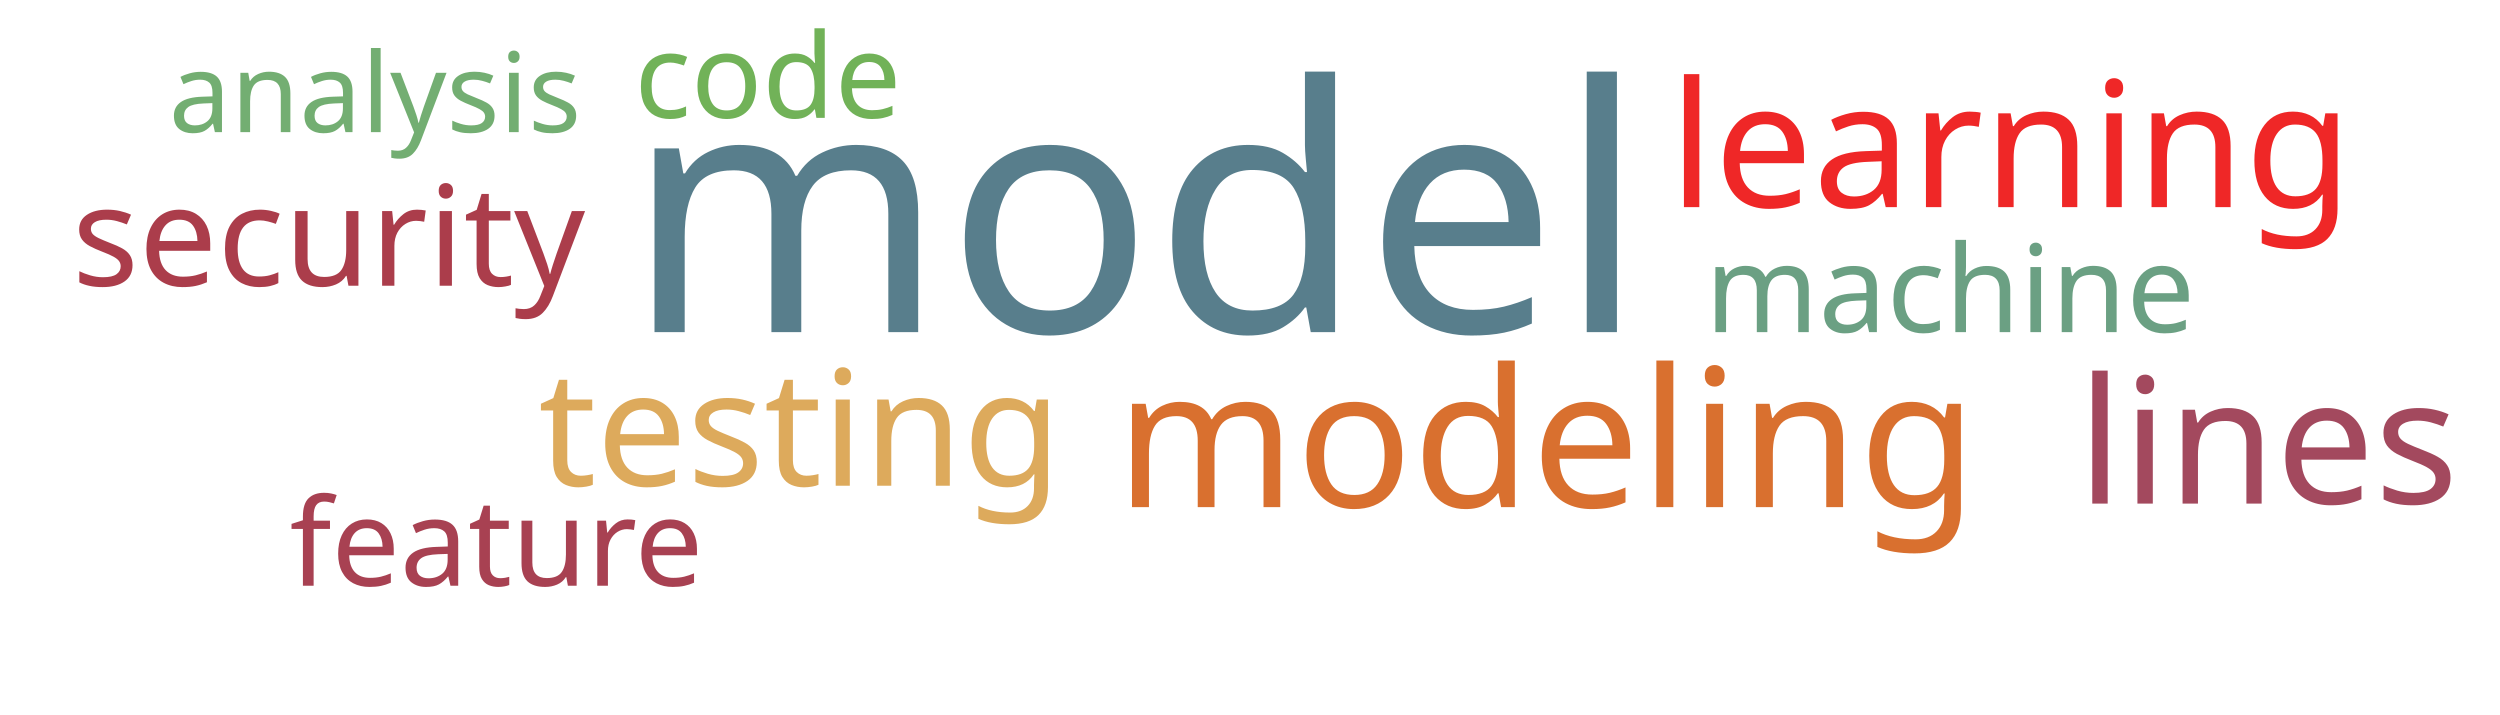
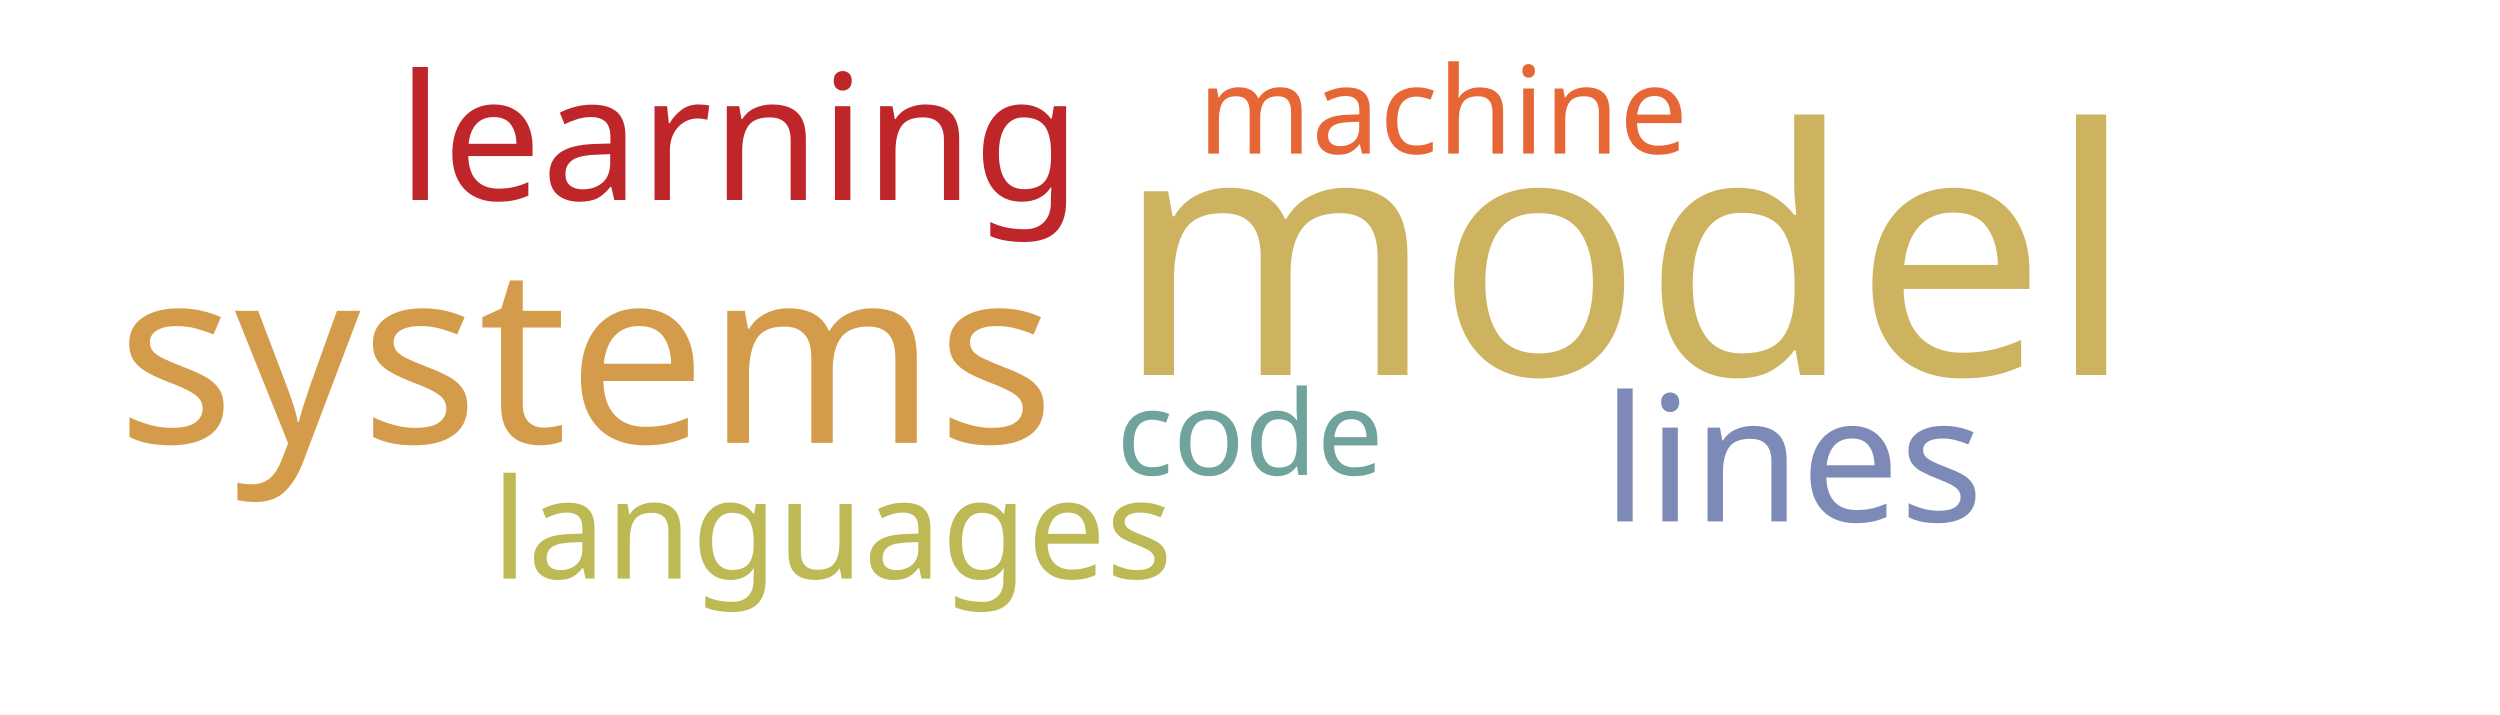
<svg xmlns="http://www.w3.org/2000/svg" width="700" height="200">
  <g transform="translate(350, 100)">
-     <text text-anchor="middle" style="font-family: Impact; font-size: 96px; fill: #587e8c" transform="translate(-32,-7)rotate(0)">model</text>
-     <text text-anchor="middle" style="font-family: Impact; font-size: 54px; fill: #d9702f" transform="translate(83,42)rotate(0)">modeling</text>
-     <text text-anchor="middle" style="font-family: Impact; font-size: 49px; fill: #a3495e" transform="translate(285,41)rotate(0)">lines</text>
-     <text text-anchor="middle" style="font-family: Impact; font-size: 49px; fill: #ef2727" transform="translate(213,-42)rotate(0)">learning</text>
-     <text text-anchor="middle" style="font-family: Impact; font-size: 45px; fill: #ddaa5c" transform="translate(-126,36)rotate(0)">testing</text>
-     <text text-anchor="middle" style="font-family: Impact; font-size: 39px; fill: #ab3d4b" transform="translate(-258,-20)rotate(0)">security</text>
-     <text text-anchor="middle" style="font-family: Impact; font-size: 34px; fill: #a84152" transform="translate(-211,64)rotate(0)">feature</text>
-     <text text-anchor="middle" style="font-family: Impact; font-size: 34px; fill: #6ba083" transform="translate(196,-7)rotate(0)">machine</text>
-     <text text-anchor="middle" style="font-family: Impact; font-size: 33px; fill: #71b258" transform="translate(-135,-67)rotate(0)">code</text>
-     <text text-anchor="middle" style="font-family: Impact; font-size: 31px; fill: #73ae72" transform="translate(-245,-63)rotate(0)">analysis</text>
+     <text text-anchor="middle" style="font-family: Impact; font-size: 96px; fill: #cdb25f" transform="translate(105,5)rotate(0)">model</text>
+     <text text-anchor="middle" style="font-family: Impact; font-size: 69px; fill: #d49c4a" transform="translate(-186,24)rotate(0)">systems</text>
+     <text text-anchor="middle" style="font-family: Impact; font-size: 49px; fill: #7d89b7" transform="translate(152,46)rotate(0)">lines</text>
+     <text text-anchor="middle" style="font-family: Impact; font-size: 49px; fill: #bf262a" transform="translate(-143,-44)rotate(0)">learning</text>
+     <text text-anchor="middle" style="font-family: Impact; font-size: 39px; fill: #bdb954" transform="translate(-117,62)rotate(0)">languages</text>
+     <text text-anchor="middle" style="font-family: Impact; font-size: 34px; fill: #e76635" transform="translate(54,-57)rotate(0)">machine</text>
+     <text text-anchor="middle" style="font-family: Impact; font-size: 33px; fill: #6fa39c" transform="translate(0,33)rotate(0)">code</text>
  </g>
</svg>
